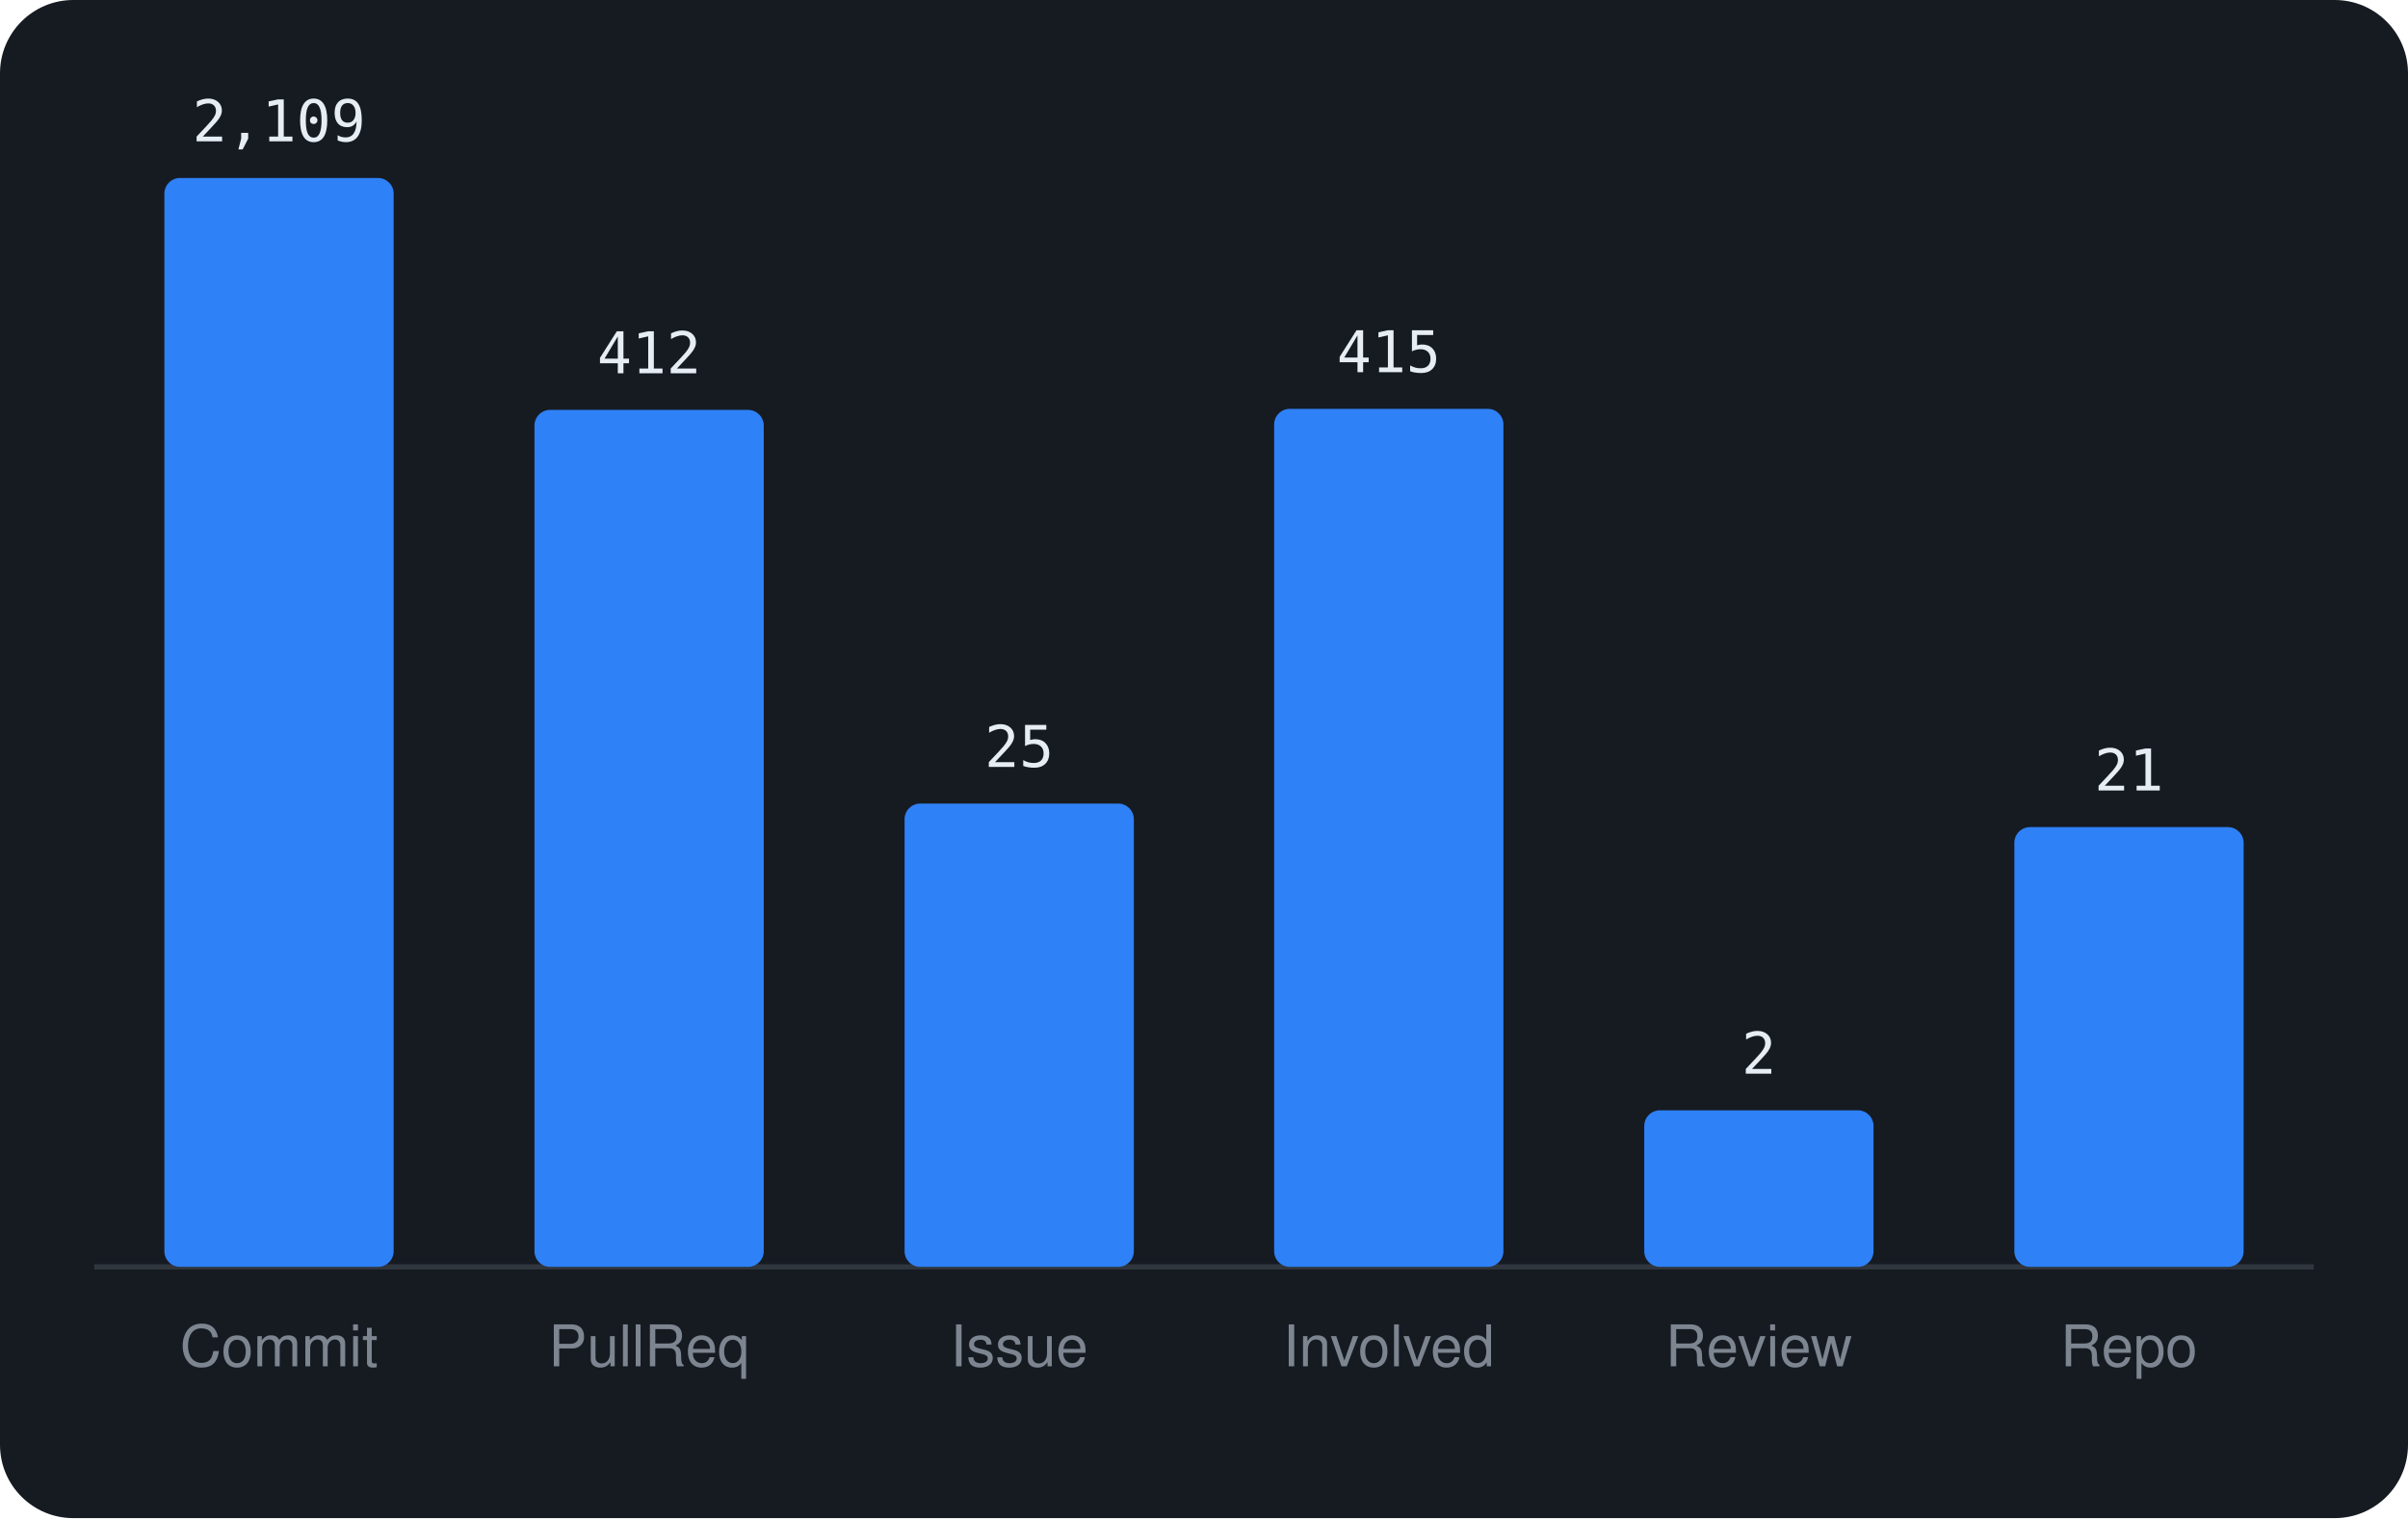
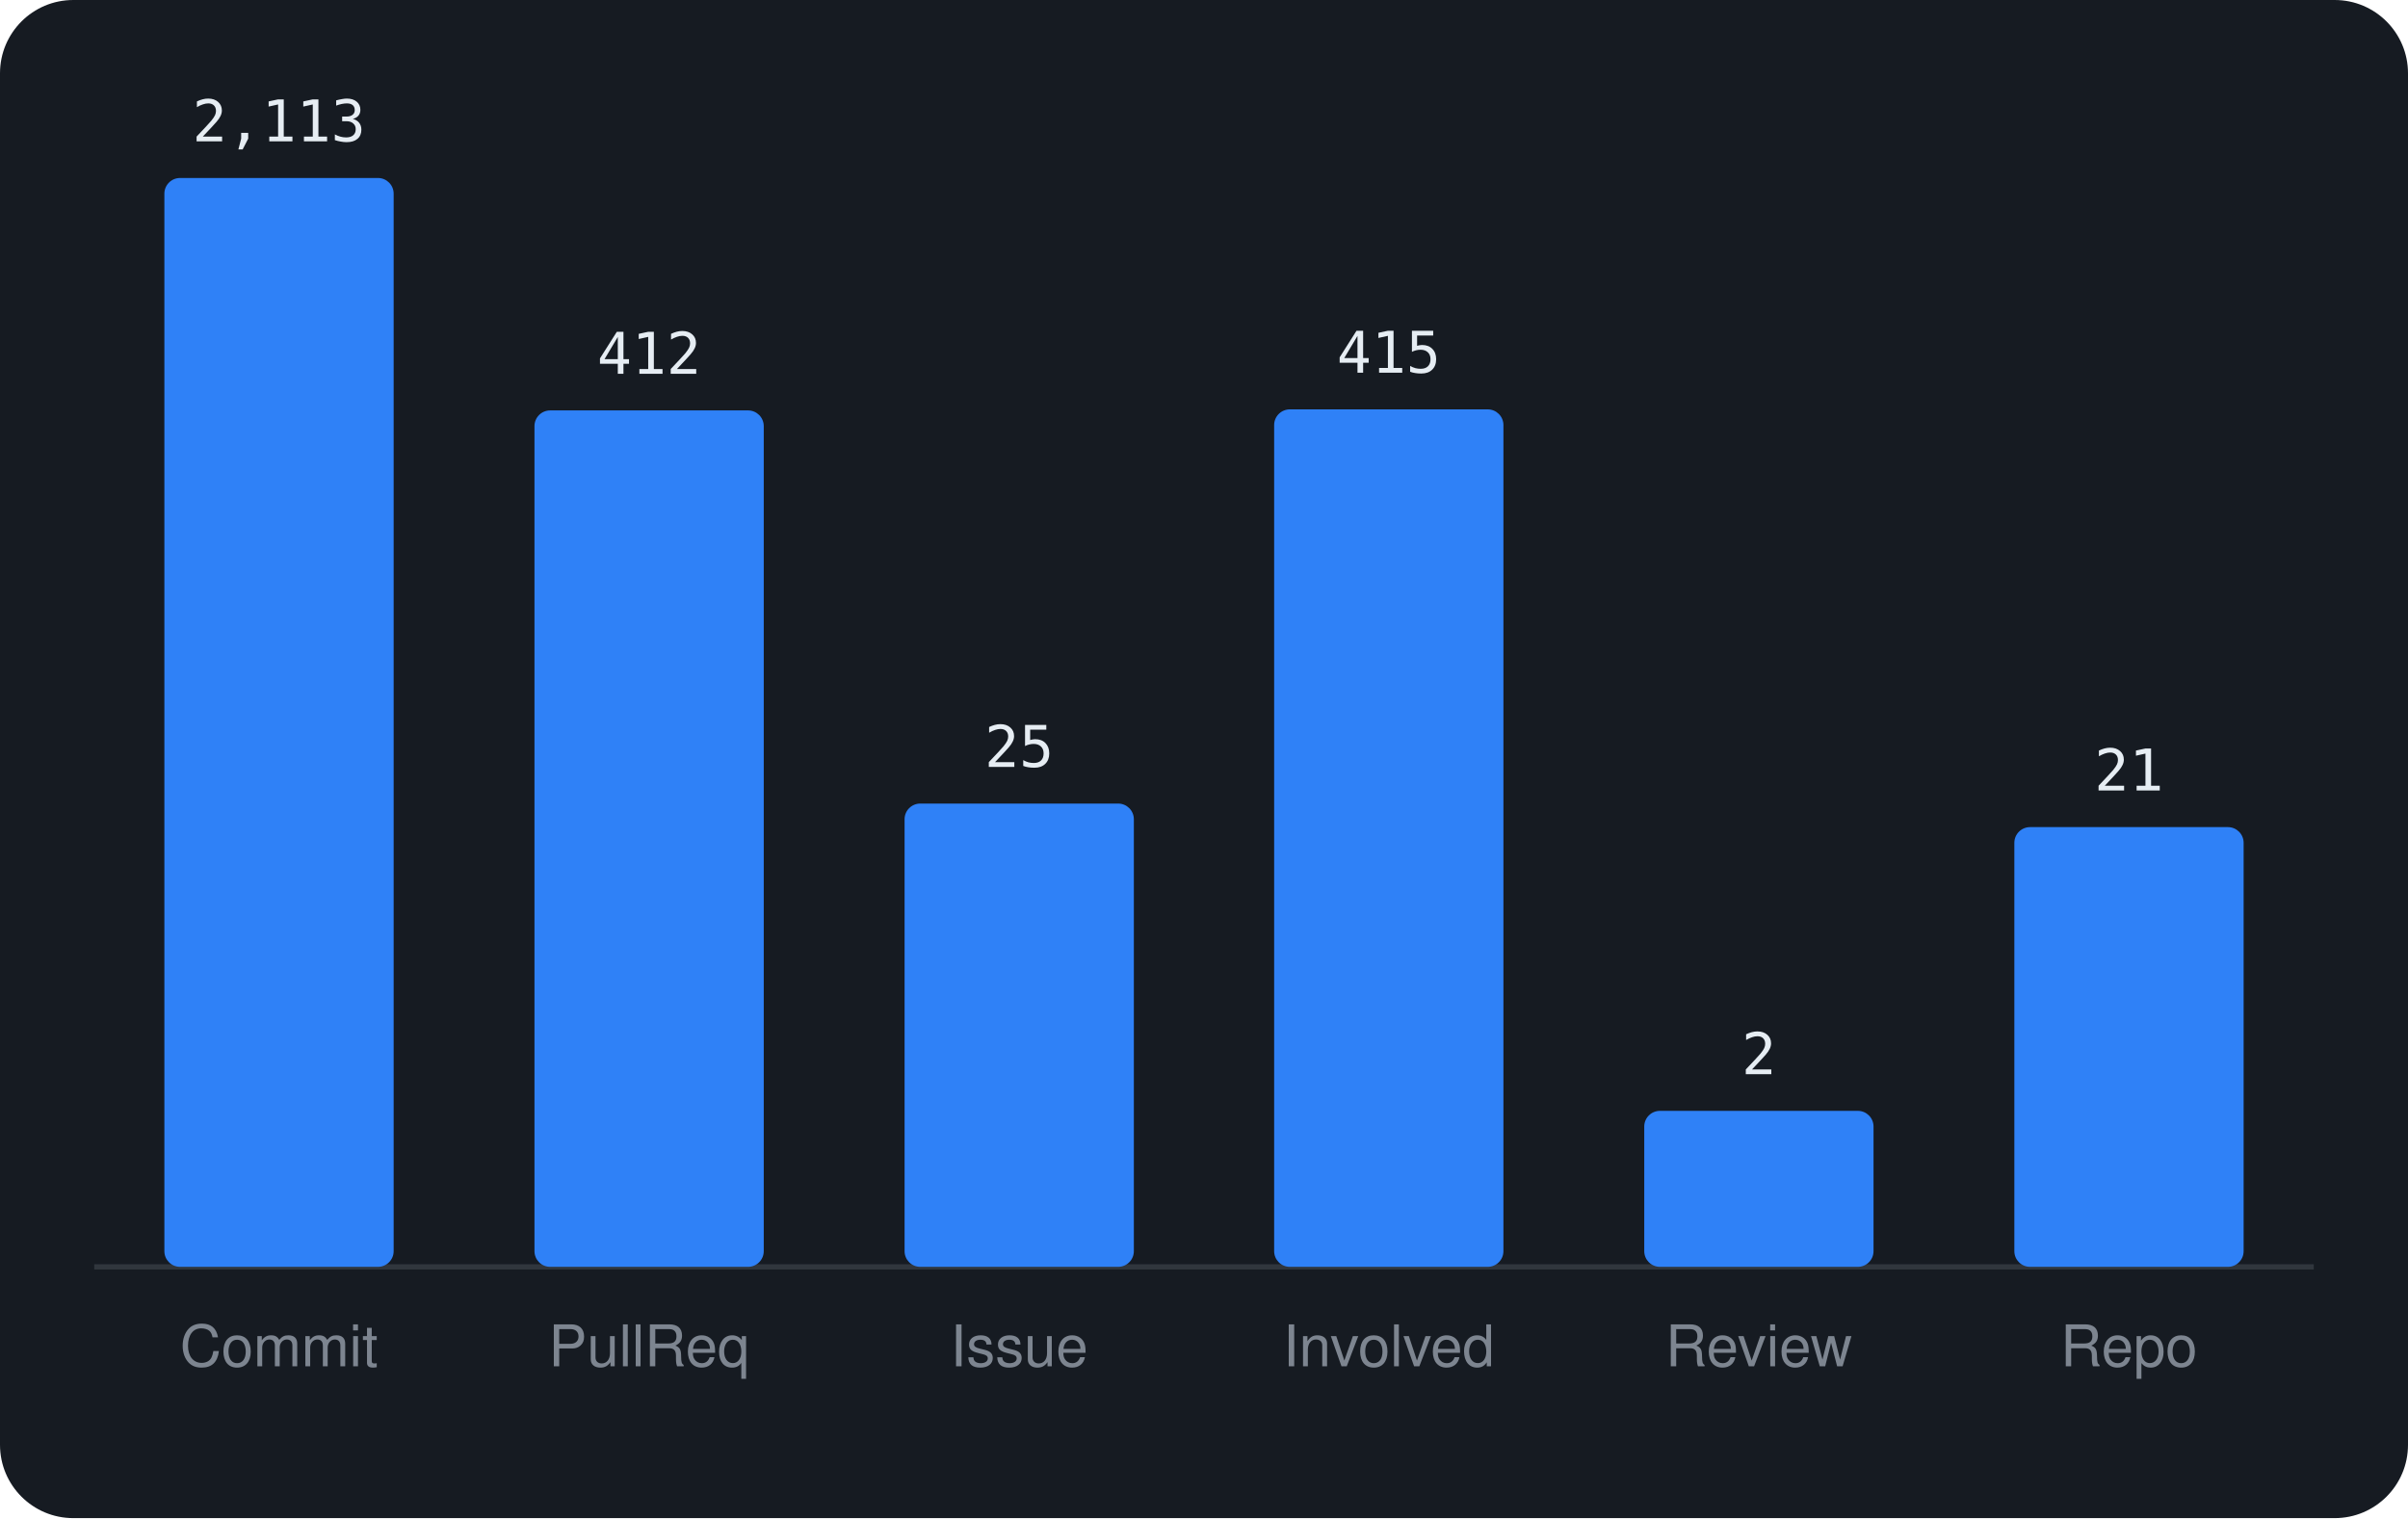
<svg xmlns="http://www.w3.org/2000/svg" viewBox="0 0 460 290" width="460" height="290" font-family="-apple-system,BlinkMacSystemFont,'Segoe UI',Helvetica,Arial,sans-serif">
  <rect width="460" height="290" rx="14" fill="#161b22" />
  <line x1="18" y1="242" x2="442" y2="242" stroke="#30363d" />
  <rect x="31.4" y="34.0" width="43.8" height="208.0" rx="3" fill="#2f81f7" />
-   <text x="53.3" y="27.0" text-anchor="middle" font-size="11" font-family="monospace" fill="#e6edf3">2,109</text>
+   <text x="53.3" y="27.0" text-anchor="middle" font-size="11" font-family="monospace" fill="#e6edf3">2,113</text>
  <text x="53.3" y="261" text-anchor="middle" font-size="11" fill="#7d8590">Commit</text>
-   <rect x="102.1" y="78.3" width="43.8" height="163.7" rx="3" fill="#2f81f7" />
-   <text x="124.0" y="71.3" text-anchor="middle" font-size="11" font-family="monospace" fill="#e6edf3">412</text>
+   <rect x="102.1" y="78.4" width="43.8" height="163.6" rx="3" fill="#2f81f7" />
+   <text x="124.0" y="71.4" text-anchor="middle" font-size="11" font-family="monospace" fill="#e6edf3">412</text>
  <text x="124.0" y="261" text-anchor="middle" font-size="11" fill="#7d8590">PullReq</text>
  <rect x="172.8" y="153.5" width="43.8" height="88.5" rx="3" fill="#2f81f7" />
  <text x="194.7" y="146.5" text-anchor="middle" font-size="11" font-family="monospace" fill="#e6edf3">25</text>
  <text x="194.7" y="261" text-anchor="middle" font-size="11" fill="#7d8590">Issue</text>
-   <rect x="243.4" y="78.1" width="43.8" height="163.9" rx="3" fill="#2f81f7" />
-   <text x="265.3" y="71.1" text-anchor="middle" font-size="11" font-family="monospace" fill="#e6edf3">415</text>
+   <rect x="243.4" y="78.2" width="43.8" height="163.8" rx="3" fill="#2f81f7" />
+   <text x="265.3" y="71.2" text-anchor="middle" font-size="11" font-family="monospace" fill="#e6edf3">415</text>
  <text x="265.3" y="261" text-anchor="middle" font-size="11" fill="#7d8590">Involved</text>
-   <rect x="314.1" y="212.1" width="43.8" height="29.9" rx="3" fill="#2f81f7" />
-   <text x="336.0" y="205.1" text-anchor="middle" font-size="11" font-family="monospace" fill="#e6edf3">2</text>
+   <rect x="314.1" y="212.2" width="43.8" height="29.8" rx="3" fill="#2f81f7" />
+   <text x="336.0" y="205.2" text-anchor="middle" font-size="11" font-family="monospace" fill="#e6edf3">2</text>
  <text x="336.0" y="261" text-anchor="middle" font-size="11" fill="#7d8590">Review</text>
  <rect x="384.8" y="158.0" width="43.8" height="84.0" rx="3" fill="#2f81f7" />
  <text x="406.7" y="151.0" text-anchor="middle" font-size="11" font-family="monospace" fill="#e6edf3">21</text>
  <text x="406.7" y="261" text-anchor="middle" font-size="11" fill="#7d8590">Repo</text>
</svg>
